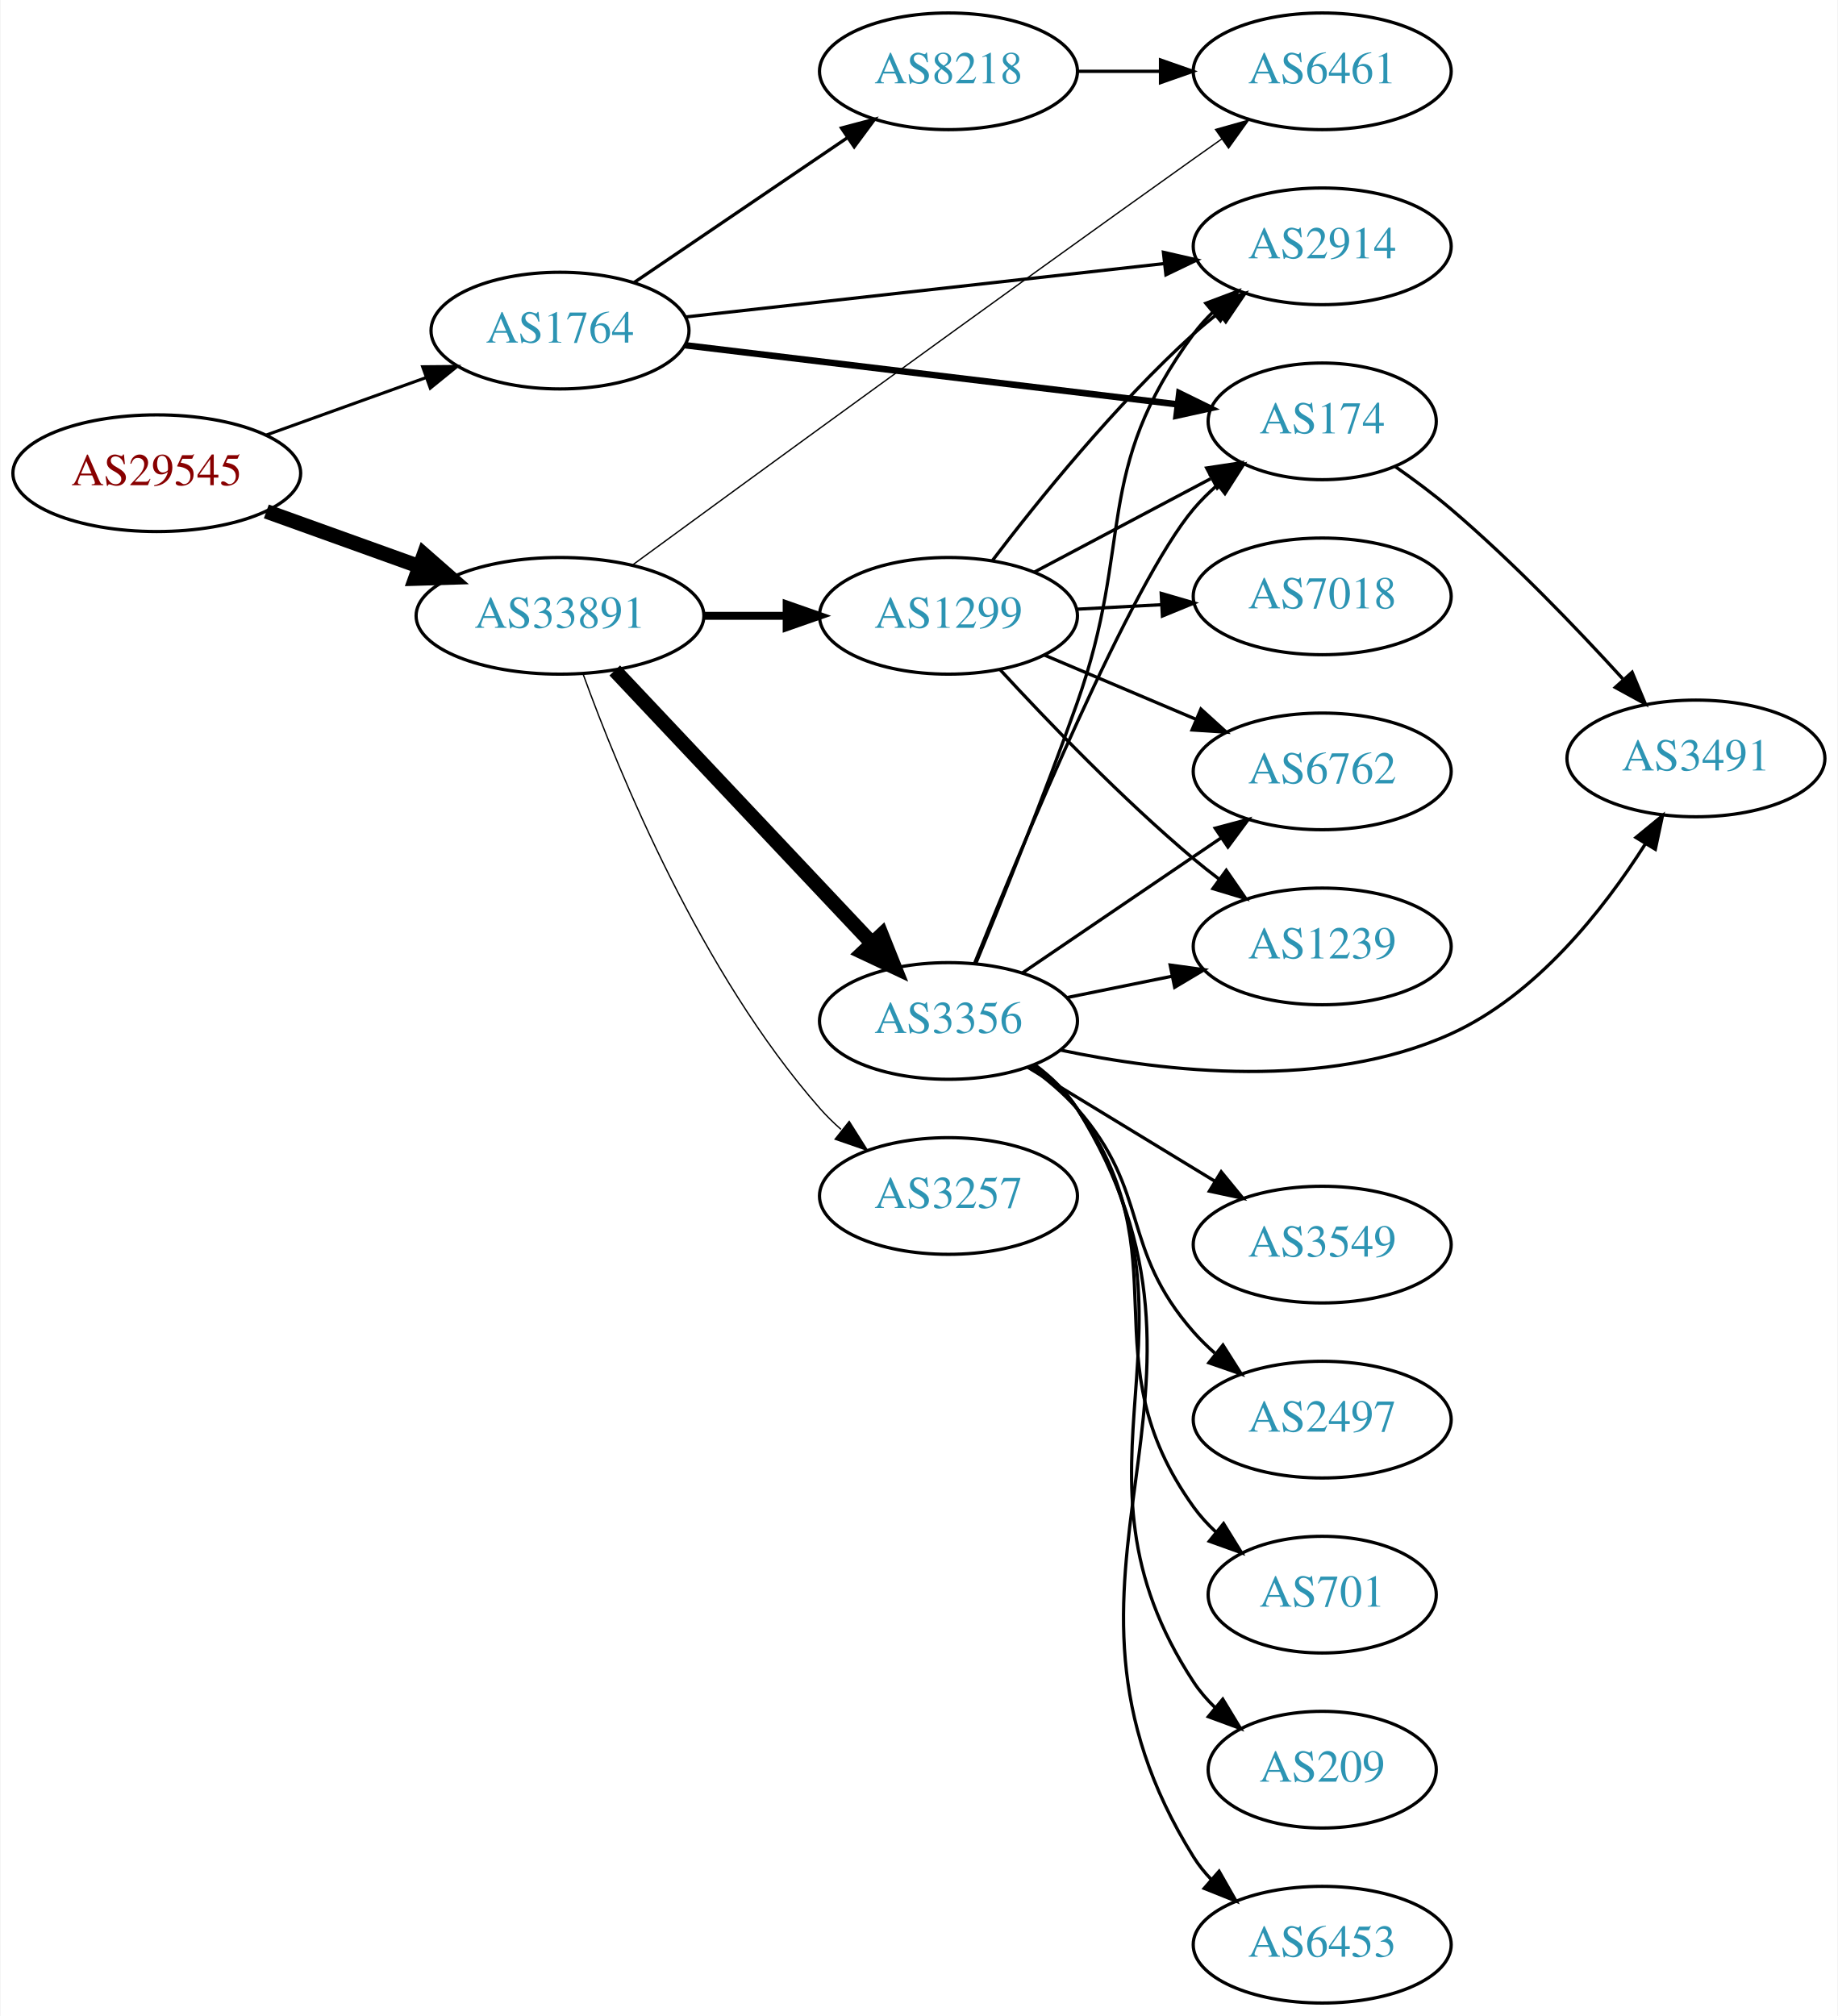
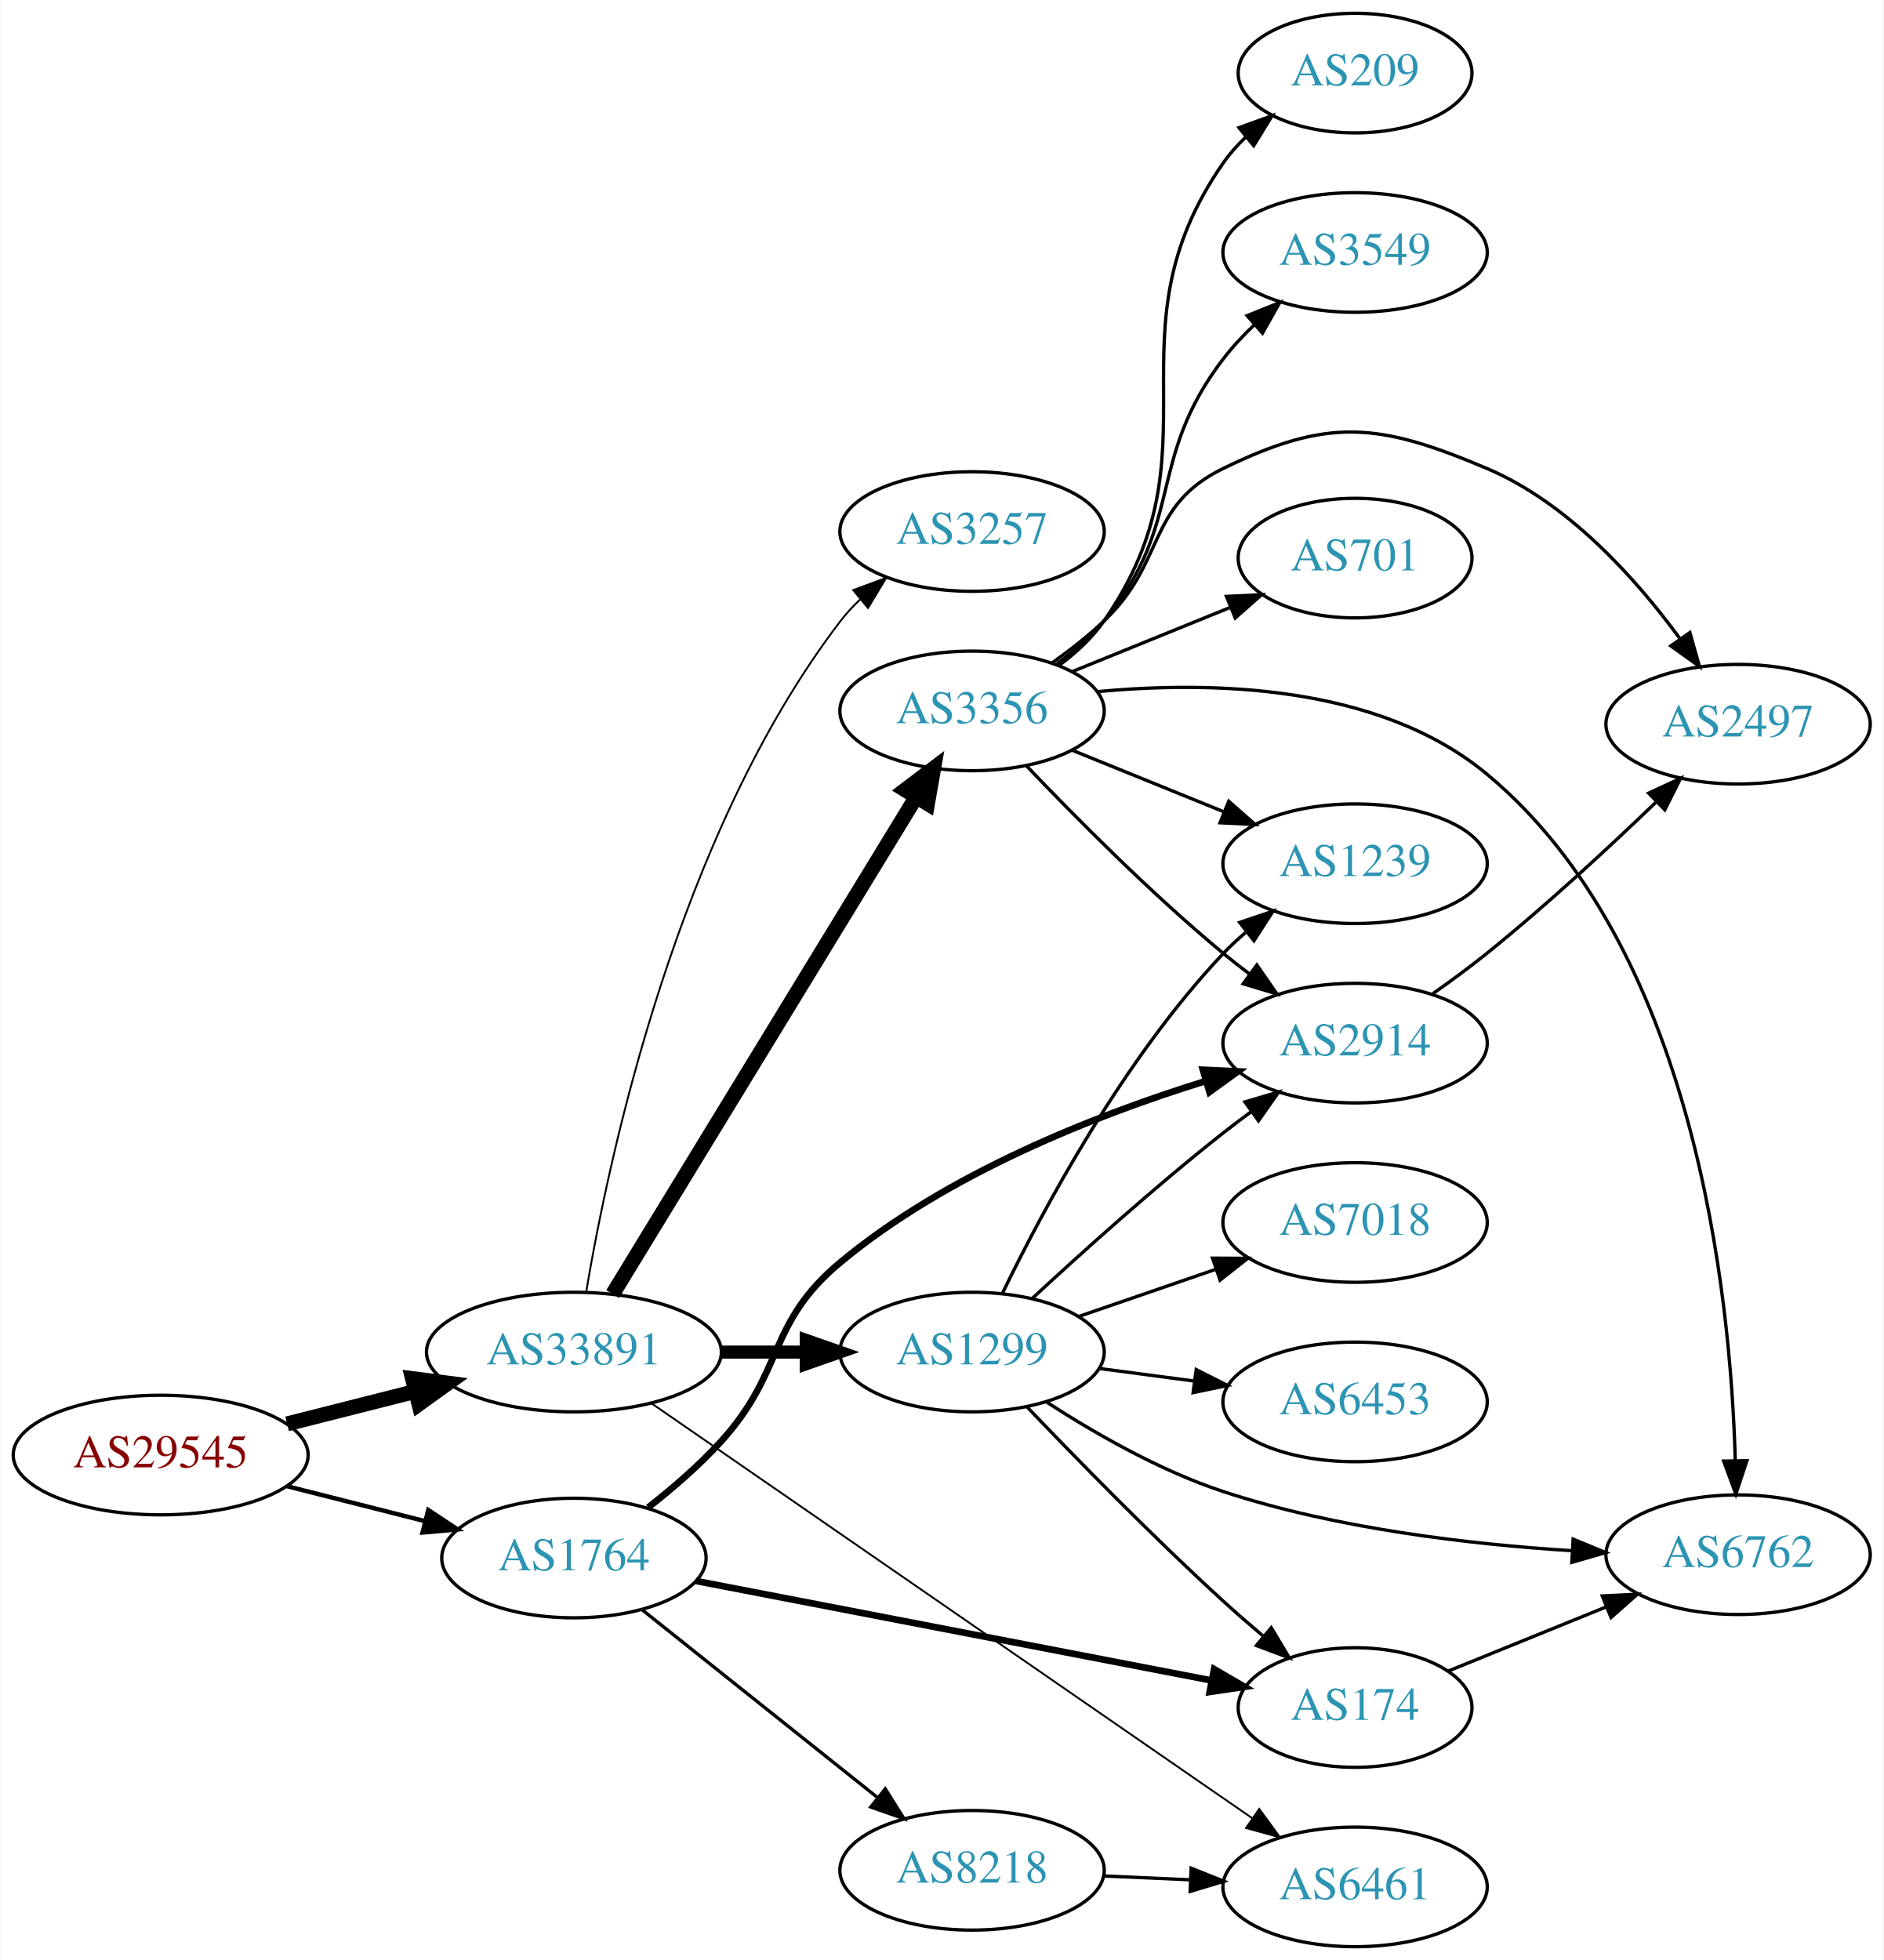
- <svg xmlns="http://www.w3.org/2000/svg" xmlns:xlink="http://www.w3.org/1999/xlink" width="567pt" height="622pt" viewBox="0.00 0.00 566.66 622.00">
-   <g id="graph0" class="graph" transform="scale(1 1) rotate(0) translate(4 618)">
-     <polygon fill="white" stroke="none" points="-4,4 -4,-618 562.663,-618 562.663,4 -4,4" />
+ <svg xmlns="http://www.w3.org/2000/svg" xmlns:xlink="http://www.w3.org/1999/xlink" width="567pt" height="590pt" viewBox="0.00 0.00 566.66 590.00">
+   <g id="graph0" class="graph" transform="scale(1 1) rotate(0) translate(4 586)">
+     <polygon fill="white" stroke="none" points="-4,4 -4,-586 562.663,-586 562.663,4 -4,4" />
    <g id="node1" class="node">
      <g id="a_node1">
        <a xlink:href="/asn/29545" xlink:title="AS29545 ~ Ringstrasse 5 [AT]">
-           <ellipse fill="#ffffff" stroke="black" cx="44.196" cy="-472" rx="44.393" ry="18" />
-           <text text-anchor="middle" x="44.196" y="-468.3" font-family="Times,serif" font-size="14.00" fill="#880000">AS29545</text>
+           <ellipse fill="#ffffff" stroke="black" cx="44.196" cy="-148" rx="44.393" ry="18" />
+           <text text-anchor="middle" x="44.196" y="-144.3" font-family="Times,serif" font-size="14.00" fill="#880000">AS29545</text>
        </a>
      </g>
    </g>
    <g id="node2" class="node">
      <g id="a_node2">
        <a xlink:href="/asn/1764" xlink:title="AS1764 ~ NEXTLAYER-AS [AT]">
-           <ellipse fill="#ffffff" stroke="black" cx="168.588" cy="-516" rx="39.794" ry="18" />
-           <text text-anchor="middle" x="168.588" y="-512.3" font-family="Times,serif" font-size="14.00" fill="#2c94b3">AS1764</text>
+           <ellipse fill="#ffffff" stroke="black" cx="168.588" cy="-117" rx="39.794" ry="18" />
+           <text text-anchor="middle" x="168.588" y="-113.3" font-family="Times,serif" font-size="14.00" fill="#2c94b3">AS1764</text>
        </a>
      </g>
    </g>
    <g id="edge1" class="edge">
-       <path fill="none" stroke="black" stroke-width="0.947" d="M77.995,-483.791C93.124,-489.23 111.228,-495.738 127.189,-501.476" />
-       <polygon fill="black" stroke="black" stroke-width="0.947" points="126.21,-504.844 136.805,-504.933 128.578,-498.257 126.21,-504.844" />
+       <path fill="none" stroke="black" stroke-width="1.324" d="M82.25,-138.615C95.257,-135.32 109.998,-131.587 123.524,-128.161" />
+       <polygon fill="black" stroke="black" stroke-width="1.324" points="124.747,-131.462 133.582,-125.613 123.028,-124.676 124.747,-131.462" />
    </g>
    <g id="node3" class="node">
      <g id="a_node3">
        <a xlink:href="/asn/33891" xlink:title="AS33891 ~ CORE-BACKBONE GMBH GLOBAL NETWORK [DE]">
-           <ellipse fill="#ffffff" stroke="black" cx="168.588" cy="-428" rx="44.393" ry="18" />
-           <text text-anchor="middle" x="168.588" y="-424.3" font-family="Times,serif" font-size="14.00" fill="#2c94b3">AS33891</text>
+           <ellipse fill="#ffffff" stroke="black" cx="168.588" cy="-179" rx="44.393" ry="18" />
+           <text text-anchor="middle" x="168.588" y="-175.3" font-family="Times,serif" font-size="14.00" fill="#2c94b3">AS33891</text>
        </a>
      </g>
    </g>
    <g id="edge2" class="edge">
-       <path fill="none" stroke="black" stroke-width="4.5" d="M77.995,-460.209C92.4,-455.03 109.503,-448.882 124.885,-443.352" />
-       <polygon fill="black" stroke="black" stroke-width="4.5" points="126.621,-446.912 134.699,-439.824 123.956,-439.501 126.621,-446.912" />
+       <path fill="none" stroke="black" stroke-width="4.5" d="M82.25,-157.385C94.353,-160.451 107.956,-163.896 120.685,-167.12" />
+       <polygon fill="black" stroke="black" stroke-width="4.5" points="120,-171.008 130.66,-169.647 121.933,-163.374 120,-171.008" />
    </g>
    <g id="node4" class="node">
      <g id="a_node4">
        <a xlink:href="/asn/8218" xlink:title="AS8218 ~ legacy Neotelecoms [FR]">
-           <ellipse fill="#ffffff" stroke="black" cx="288.431" cy="-596" rx="39.794" ry="18" />
-           <text text-anchor="middle" x="288.431" y="-592.3" font-family="Times,serif" font-size="14.00" fill="#2c94b3">AS8218</text>
+           <ellipse fill="#ffffff" stroke="black" cx="288.431" cy="-23" rx="39.794" ry="18" />
+           <text text-anchor="middle" x="288.431" y="-19.3" font-family="Times,serif" font-size="14.00" fill="#2c94b3">AS8218</text>
        </a>
      </g>
    </g>
    <g id="edge3" class="edge">
-       <path fill="none" stroke="black" d="M191.477,-530.86C209.998,-543.433 236.728,-561.579 257.274,-575.527" />
-       <polygon fill="black" stroke="black" points="255.419,-578.499 265.659,-581.22 259.351,-572.707 255.419,-578.499" />
+       <path fill="none" stroke="black" d="M189.048,-101.478C208.408,-86.034 238.29,-62.199 260.043,-44.847" />
+       <polygon fill="black" stroke="black" points="262.308,-47.517 267.943,-38.545 257.942,-42.045 262.308,-47.517" />
    </g>
    <g id="node5" class="node">
      <g id="a_node5">
-         <a xlink:href="/asn/2914" xlink:title="AS2914 ~ NTT America, Inc. [US]">
-           <ellipse fill="#ffffff" stroke="black" cx="403.724" cy="-542" rx="39.794" ry="18" />
-           <text text-anchor="middle" x="403.724" y="-538.3" font-family="Times,serif" font-size="14.00" fill="#2c94b3">AS2914</text>
+         <a xlink:href="/asn/174" xlink:title="AS174 ~ Cogent Communications [US]">
+           <ellipse fill="#ffffff" stroke="black" cx="403.724" cy="-72" rx="35.194" ry="18" />
+           <text text-anchor="middle" x="403.724" y="-68.3" font-family="Times,serif" font-size="14.00" fill="#2c94b3">AS174</text>
        </a>
      </g>
    </g>
    <g id="edge4" class="edge">
-       <path fill="none" stroke="black" d="M207.305,-520.206C247.511,-524.69 311.279,-531.802 354.965,-536.674" />
-       <polygon fill="black" stroke="black" points="354.735,-540.17 365.062,-537.8 355.511,-533.213 354.735,-540.17" />
+       <path fill="none" stroke="black" stroke-width="2" d="M205.25,-110.116C247.023,-102.053 316.149,-88.711 360.546,-80.141" />
+       <polygon fill="black" stroke="black" stroke-width="2" points="361.291,-83.562 370.446,-78.23 359.964,-76.689 361.291,-83.562" />
    </g>
    <g id="node6" class="node">
      <g id="a_node6">
-         <a xlink:href="/asn/174" xlink:title="AS174 ~ Cogent Communications [US]">
-           <ellipse fill="#ffffff" stroke="black" cx="403.724" cy="-488" rx="35.194" ry="18" />
-           <text text-anchor="middle" x="403.724" y="-484.3" font-family="Times,serif" font-size="14.00" fill="#2c94b3">AS174</text>
+         <a xlink:href="/asn/2914" xlink:title="AS2914 ~ NTT America, Inc. [US]">
+           <ellipse fill="#ffffff" stroke="black" cx="403.724" cy="-272" rx="39.794" ry="18" />
+           <text text-anchor="middle" x="403.724" y="-268.3" font-family="Times,serif" font-size="14.00" fill="#2c94b3">AS2914</text>
        </a>
      </g>
    </g>
    <g id="edge5" class="edge">
-       <path fill="none" stroke="black" stroke-width="2" d="M207.045,-511.501C248.514,-506.521 315.273,-498.503 359.075,-493.242" />
-       <polygon fill="black" stroke="black" stroke-width="2" points="359.631,-496.701 369.143,-492.033 358.797,-489.751 359.631,-496.701" />
+       <path fill="none" stroke="black" stroke-width="2" d="M190.918,-132.202C198.271,-137.964 206.284,-144.865 212.784,-152 232.211,-173.322 226.61,-187.553 248.784,-206 280.995,-232.797 325.716,-250.338 358.659,-260.553" />
+       <polygon fill="black" stroke="black" stroke-width="2" points="357.894,-263.977 368.478,-263.49 359.9,-257.271 357.894,-263.977" />
    </g>
    <g id="node7" class="node">
      <g id="a_node7">
        <a xlink:href="/asn/6461" xlink:title="AS6461 ~ Zayo Bandwidth [US]">
-           <ellipse fill="#ffffff" stroke="black" cx="403.724" cy="-596" rx="39.794" ry="18" />
-           <text text-anchor="middle" x="403.724" y="-592.3" font-family="Times,serif" font-size="14.00" fill="#2c94b3">AS6461</text>
+           <ellipse fill="#ffffff" stroke="black" cx="403.724" cy="-18" rx="39.794" ry="18" />
+           <text text-anchor="middle" x="403.724" y="-14.3" font-family="Times,serif" font-size="14.00" fill="#2c94b3">AS6461</text>
+         </a>
+       </g>
+     </g>
+     <g id="edge10" class="edge">
+       <path fill="none" stroke="black" stroke-width="0.562" d="M191.942,-163.563C234.108,-134.444 325.396,-71.401 372.798,-38.667" />
+       <polygon fill="black" stroke="black" stroke-width="0.562" points="374.876,-41.484 381.116,-32.922 370.899,-35.724 374.876,-41.484" />
+     </g>
+     <g id="node10" class="node">
+       <g id="a_node10">
+         <a xlink:href="/asn/3257" xlink:title="AS3257 ~ GTT [DE]">
+           <ellipse fill="#ffffff" stroke="black" cx="288.431" cy="-426" rx="39.794" ry="18" />
+           <text text-anchor="middle" x="288.431" y="-422.3" font-family="Times,serif" font-size="14.00" fill="#2c94b3">AS3257</text>
+         </a>
+       </g>
+     </g>
+     <g id="edge9" class="edge">
+       <path fill="none" stroke="black" stroke-width="0.562" d="M172.266,-197.021C178.962,-237.006 199.563,-334.69 248.784,-399 250.556,-401.315 252.584,-403.509 254.761,-405.571" />
+       <polygon fill="black" stroke="black" stroke-width="0.562" points="252.653,-408.37 262.587,-412.052 257.118,-402.978 252.653,-408.37" />
+     </g>
+     <g id="node11" class="node">
+       <g id="a_node11">
+         <a xlink:href="/asn/3356" xlink:title="AS3356 ~ Level 3 Parent, LLC [US]">
+           <ellipse fill="#ffffff" stroke="black" cx="288.431" cy="-372" rx="39.794" ry="18" />
+           <text text-anchor="middle" x="288.431" y="-368.3" font-family="Times,serif" font-size="14.00" fill="#2c94b3">AS3356</text>
        </a>
      </g>
    </g>
    <g id="edge11" class="edge">
-       <path fill="none" stroke="black" stroke-width="0.409" d="M191.085,-443.772C226.846,-469.968 300.878,-524.019 364.077,-569 366.897,-571.007 369.839,-573.087 372.787,-575.162" />
-       <polygon fill="black" stroke="black" stroke-width="0.409" points="370.814,-578.053 381.011,-580.93 374.833,-572.322 370.814,-578.053" />
+       <path fill="none" stroke="black" stroke-width="4.5" d="M180.254,-196.468C201.068,-230.557 247.194,-306.102 271.591,-346.058" />
+       <polygon fill="black" stroke="black" stroke-width="4.5" points="268.302,-348.228 276.874,-354.711 275.024,-344.124 268.302,-348.228" />
+     </g>
+     <g id="node12" class="node">
+       <g id="a_node12">
+         <a xlink:href="/asn/1299" xlink:title="AS1299 ~ Telia Carrier [EU]">
+           <ellipse fill="#ffffff" stroke="black" cx="288.431" cy="-179" rx="39.794" ry="18" />
+           <text text-anchor="middle" x="288.431" y="-175.3" font-family="Times,serif" font-size="14.00" fill="#2c94b3">AS1299</text>
+         </a>
+       </g>
+     </g>
+     <g id="edge12" class="edge">
+       <path fill="none" stroke="black" stroke-width="3.938" d="M212.799,-179C221.112,-179 229.875,-179 238.357,-179" />
+       <polygon fill="black" stroke="black" stroke-width="3.938" points="238.516,-182.5 248.516,-179 238.516,-175.5 238.516,-182.5" />
+     </g>
+     <g id="edge6" class="edge">
+       <path fill="none" stroke="black" d="M328.103,-21.293C336.488,-20.923 345.46,-20.527 354.171,-20.143" />
+       <polygon fill="black" stroke="black" points="354.39,-23.637 364.226,-19.699 354.081,-16.643 354.39,-23.637" />
    </g>
    <g id="node9" class="node">
      <g id="a_node9">
-         <a xlink:href="/asn/1299" xlink:title="AS1299 ~ Telia Carrier [EU]">
-           <ellipse fill="#ffffff" stroke="black" cx="288.431" cy="-428" rx="39.794" ry="18" />
-           <text text-anchor="middle" x="288.431" y="-424.3" font-family="Times,serif" font-size="14.00" fill="#2c94b3">AS1299</text>
+         <a xlink:href="/asn/6762" xlink:title="AS6762 ~ TELECOM ITALIA SPARKLE S.p.A. [IT]">
+           <ellipse fill="#ffffff" stroke="black" cx="519.017" cy="-118" rx="39.794" ry="18" />
+           <text text-anchor="middle" x="519.017" y="-114.3" font-family="Times,serif" font-size="14.00" fill="#2c94b3">AS6762</text>
        </a>
      </g>
    </g>
    <g id="edge8" class="edge">
-       <path fill="none" stroke="black" stroke-width="2.455" d="M212.799,-428C221.112,-428 229.875,-428 238.357,-428" />
-       <polygon fill="black" stroke="black" stroke-width="2.455" points="238.516,-431.5 248.516,-428 238.516,-424.5 238.516,-431.5" />
-     </g>
-     <g id="node10" class="node">
-       <g id="a_node10">
-         <a xlink:href="/asn/3356" xlink:title="AS3356 ~ Level 3 Parent, LLC [US]">
-           <ellipse fill="#ffffff" stroke="black" cx="288.431" cy="-303" rx="39.794" ry="18" />
-           <text text-anchor="middle" x="288.431" y="-299.3" font-family="Times,serif" font-size="14.00" fill="#2c94b3">AS3356</text>
-         </a>
-       </g>
-     </g>
-     <g id="edge9" class="edge">
-       <path fill="none" stroke="black" stroke-width="4.5" d="M185.481,-411.142C205.889,-389.494 241.44,-351.784 264.703,-327.108" />
-       <polygon fill="black" stroke="black" stroke-width="4.5" points="267.795,-329.568 271.79,-319.591 262.065,-324.166 267.795,-329.568" />
-     </g>
-     <g id="node11" class="node">
-       <g id="a_node11">
-         <a xlink:href="/asn/3257" xlink:title="AS3257 ~ GTT [DE]">
-           <ellipse fill="#ffffff" stroke="black" cx="288.431" cy="-249" rx="39.794" ry="18" />
-           <text text-anchor="middle" x="288.431" y="-245.3" font-family="Times,serif" font-size="14.00" fill="#2c94b3">AS3257</text>
-         </a>
-       </g>
-     </g>
-     <g id="edge10" class="edge">
-       <path fill="none" stroke="black" stroke-width="0.409" d="M175.745,-409.937C186.733,-379.643 212.066,-317.809 248.784,-276 250.759,-273.751 252.958,-271.595 255.277,-269.549" />
-       <polygon fill="black" stroke="black" stroke-width="0.409" points="257.811,-272.006 263.471,-263.051 253.461,-266.522 257.811,-272.006" />
-     </g>
-     <g id="edge6" class="edge">
-       <path fill="none" stroke="black" d="M328.103,-596C336.306,-596 345.07,-596 353.602,-596" />
-       <polygon fill="black" stroke="black" points="353.841,-599.5 363.841,-596 353.841,-592.5 353.841,-599.5" />
+       <path fill="none" stroke="black" d="M431.86,-83.018C446.064,-88.785 463.701,-95.946 479.311,-102.285" />
+       <polygon fill="black" stroke="black" points="478.138,-105.586 488.72,-106.105 480.771,-99.1 478.138,-105.586" />
    </g>
    <g id="node8" class="node">
      <g id="a_node8">
-         <a xlink:href="/asn/3491" xlink:title="AS3491 ~ PCCW Global, Inc. [US]">
-           <ellipse fill="#ffffff" stroke="black" cx="519.017" cy="-384" rx="39.794" ry="18" />
-           <text text-anchor="middle" x="519.017" y="-380.3" font-family="Times,serif" font-size="14.00" fill="#2c94b3">AS3491</text>
+         <a xlink:href="/asn/2497" xlink:title="AS2497 ~ Internet Initiative Japan Inc. [JP]">
+           <ellipse fill="#ffffff" stroke="black" cx="519.017" cy="-368" rx="39.794" ry="18" />
+           <text text-anchor="middle" x="519.017" y="-364.3" font-family="Times,serif" font-size="14.00" fill="#2c94b3">AS2497</text>
        </a>
      </g>
    </g>
    <g id="edge7" class="edge">
-       <path fill="none" stroke="black" d="M426.126,-474.131C431.891,-470.108 438.011,-465.563 443.37,-461 462.443,-444.759 482.087,-424.32 496.433,-408.582" />
-       <polygon fill="black" stroke="black" points="499.327,-410.6 503.422,-400.828 494.127,-405.914 499.327,-410.6" />
-     </g>
-     <g id="edge24" class="edge">
-       <path fill="none" stroke="black" d="M302.049,-445.145C316.051,-463.551 339.881,-493.095 364.077,-515 366.504,-517.197 369.116,-519.367 371.797,-521.464" />
-       <polygon fill="black" stroke="black" points="369.807,-524.346 379.924,-527.493 373.978,-518.724 369.807,-524.346" />
-     </g>
-     <g id="edge25" class="edge">
-       <path fill="none" stroke="black" d="M314.856,-441.465C330.929,-449.978 351.88,-461.073 369.292,-470.294" />
-       <polygon fill="black" stroke="black" points="368.072,-473.609 378.548,-475.196 371.349,-467.423 368.072,-473.609" />
-     </g>
-     <g id="node12" class="node">
-       <g id="a_node12">
-         <a xlink:href="/asn/6762" xlink:title="AS6762 ~ TELECOM ITALIA SPARKLE S.p.A. [IT]">
-           <ellipse fill="#ffffff" stroke="black" cx="403.724" cy="-380" rx="39.794" ry="18" />
-           <text text-anchor="middle" x="403.724" y="-376.3" font-family="Times,serif" font-size="14.00" fill="#2c94b3">AS6762</text>
-         </a>
-       </g>
-     </g>
-     <g id="edge23" class="edge">
-       <path fill="none" stroke="black" d="M318.019,-415.888C332.242,-409.862 349.621,-402.498 364.928,-396.013" />
-       <polygon fill="black" stroke="black" points="366.302,-399.232 374.144,-392.109 363.571,-392.787 366.302,-399.232" />
+       <path fill="none" stroke="black" d="M427.176,-286.914C432.584,-290.716 438.27,-294.893 443.37,-299 461.114,-313.289 479.945,-330.713 494.253,-344.477" />
+       <polygon fill="black" stroke="black" points="492.088,-347.252 501.702,-351.703 496.962,-342.228 492.088,-347.252" />
+     </g>
+     <g id="edge13" class="edge">
+       <path fill="none" stroke="black" d="M304.736,-355.545C319.349,-340.204 342.305,-317.044 364.077,-299 366.598,-296.911 369.275,-294.816 371.997,-292.767" />
+       <polygon fill="black" stroke="black" points="374.157,-295.523 380.189,-286.813 370.042,-289.861 374.157,-295.523" />
+     </g>
+     <g id="edge18" class="edge">
+       <path fill="none" stroke="black" d="M312.373,-386.353C317.767,-390.172 323.323,-394.497 328.077,-399 346.925,-416.853 340.739,-433.629 364.077,-445 395.758,-460.436 410.917,-458.738 443.37,-445 467.829,-434.646 488.209,-411.92 501.46,-393.827" />
+       <polygon fill="black" stroke="black" points="504.5,-395.588 507.379,-385.392 498.77,-391.567 504.5,-395.588" />
+     </g>
+     <g id="edge17" class="edge">
+       <path fill="none" stroke="black" d="M326.098,-377.791C360.315,-381.036 410.845,-380.01 443.37,-353 505.96,-301.024 516.759,-196.7 518.169,-146.401" />
+       <polygon fill="black" stroke="black" points="521.671,-146.302 518.344,-136.243 514.672,-146.181 521.671,-146.302" />
+     </g>
+     <g id="node13" class="node">
+       <g id="a_node13">
+         <a xlink:href="/asn/701" xlink:title="AS701 ~ UUNET [US]">
+           <ellipse fill="#ffffff" stroke="black" cx="403.724" cy="-418" rx="35.194" ry="18" />
+           <text text-anchor="middle" x="403.724" y="-414.3" font-family="Times,serif" font-size="14.00" fill="#2c94b3">AS701</text>
+         </a>
+       </g>
+     </g>
+     <g id="edge14" class="edge">
+       <path fill="none" stroke="black" d="M318.607,-383.846C333.02,-389.698 350.564,-396.822 365.893,-403.046" />
+       <polygon fill="black" stroke="black" points="365.01,-406.465 375.592,-406.984 367.643,-399.979 365.01,-406.465" />
+     </g>
+     <g id="node14" class="node">
+       <g id="a_node14">
+         <a xlink:href="/asn/209" xlink:title="AS209 ~ CenturyLink Communications, LLC [US]">
+           <ellipse fill="#ffffff" stroke="black" cx="403.724" cy="-564" rx="35.194" ry="18" />
+           <text text-anchor="middle" x="403.724" y="-560.3" font-family="Times,serif" font-size="14.00" fill="#2c94b3">AS209</text>
+         </a>
+       </g>
+     </g>
+     <g id="edge15" class="edge">
+       <path fill="none" stroke="black" d="M314.611,-385.702C319.674,-389.441 324.524,-393.895 328.077,-399 364.289,-451.024 327.865,-484.976 364.077,-537 365.994,-539.754 368.289,-542.319 370.79,-544.684" />
+       <polygon fill="black" stroke="black" points="368.784,-547.564 378.746,-551.17 373.207,-542.139 368.784,-547.564" />
    </g>
    <g id="node15" class="node">
      <g id="a_node15">
        <a xlink:href="/asn/1239" xlink:title="AS1239 ~ Sprint [US]">
          <ellipse fill="#ffffff" stroke="black" cx="403.724" cy="-326" rx="39.794" ry="18" />
          <text text-anchor="middle" x="403.724" y="-322.3" font-family="Times,serif" font-size="14.00" fill="#2c94b3">AS1239</text>
        </a>
      </g>
    </g>
-     <g id="edge22" class="edge">
-       <path fill="none" stroke="black" d="M304.38,-411.35C318.922,-395.559 341.995,-371.554 364.077,-353 366.584,-350.894 369.251,-348.787 371.966,-346.73" />
-       <polygon fill="black" stroke="black" points="374.13,-349.484 380.149,-340.765 370.007,-343.828 374.13,-349.484" />
-     </g>
-     <g id="node19" class="node">
-       <g id="a_node19">
-         <a xlink:href="/asn/7018" xlink:title="AS7018 ~ AT&amp;T Services, Inc. [US]">
-           <ellipse fill="#ffffff" stroke="black" cx="403.724" cy="-434" rx="39.794" ry="18" />
-           <text text-anchor="middle" x="403.724" y="-430.3" font-family="Times,serif" font-size="14.00" fill="#2c94b3">AS7018</text>
-         </a>
-       </g>
-     </g>
-     <g id="edge26" class="edge">
-       <path fill="none" stroke="black" d="M328.103,-430.048C336.488,-430.492 345.46,-430.967 354.171,-431.429" />
-       <polygon fill="black" stroke="black" points="354.055,-434.927 364.226,-431.961 354.425,-427.937 354.055,-434.927" />
-     </g>
-     <g id="edge21" class="edge">
-       <path fill="none" stroke="black" d="M296.933,-320.92C305.012,-340.462 318.053,-372.731 328.077,-401 345.834,-451.078 332.627,-472.175 364.077,-515 365.803,-517.35 367.797,-519.569 369.951,-521.648" />
-       <polygon fill="black" stroke="black" points="367.819,-524.428 377.734,-528.162 372.312,-519.06 367.819,-524.428" />
-     </g>
-     <g id="edge19" class="edge">
-       <path fill="none" stroke="black" d="M296.426,-320.67C310.987,-356.911 344.799,-438.167 364.077,-461 366.242,-463.564 368.705,-465.999 371.314,-468.281" />
-       <polygon fill="black" stroke="black" points="369.403,-471.23 379.433,-474.643 373.721,-465.72 369.403,-471.23" />
-     </g>
-     <g id="edge15" class="edge">
-       <path fill="none" stroke="black" d="M322.918,-294.032C355.269,-287.187 404.889,-281.58 443.37,-299 469.747,-310.94 490.499,-337.316 503.358,-357.542" />
-       <polygon fill="black" stroke="black" points="500.515,-359.604 508.702,-366.329 506.495,-355.966 500.515,-359.604" />
-     </g>
-     <g id="edge12" class="edge">
-       <path fill="none" stroke="black" d="M311.275,-317.846C328.672,-329.67 353.22,-346.354 372.502,-359.46" />
-       <polygon fill="black" stroke="black" points="370.709,-362.473 380.947,-365.199 374.644,-356.683 370.709,-362.473" />
-     </g>
-     <g id="node13" class="node">
-       <g id="a_node13">
-         <a xlink:href="/asn/3549" xlink:title="AS3549 ~ Level 3 Parent, LLC [US]">
-           <ellipse fill="#ffffff" stroke="black" cx="403.724" cy="-234" rx="39.794" ry="18" />
-           <text text-anchor="middle" x="403.724" y="-230.3" font-family="Times,serif" font-size="14.00" fill="#2c94b3">AS3549</text>
-         </a>
-       </g>
-     </g>
-     <g id="edge13" class="edge">
-       <path fill="none" stroke="black" d="M312.905,-288.703C329.615,-278.526 352.27,-264.728 370.647,-253.536" />
-       <polygon fill="black" stroke="black" points="372.559,-256.469 379.279,-248.279 368.918,-250.491 372.559,-256.469" />
-     </g>
-     <g id="node14" class="node">
-       <g id="a_node14">
-         <a xlink:href="/asn/2497" xlink:title="AS2497 ~ Internet Initiative Japan Inc. [JP]">
-           <ellipse fill="#ffffff" stroke="black" cx="403.724" cy="-180" rx="39.794" ry="18" />
-           <text text-anchor="middle" x="403.724" y="-176.3" font-family="Times,serif" font-size="14.00" fill="#2c94b3">AS2497</text>
-         </a>
-       </g>
-     </g>
-     <g id="edge14" class="edge">
-       <path fill="none" stroke="black" d="M313.388,-288.948C318.629,-285.175 323.863,-280.796 328.077,-276 350.909,-250.017 341.245,-232.983 364.077,-207 366.053,-204.752 368.252,-202.595 370.571,-200.55" />
-       <polygon fill="black" stroke="black" points="373.105,-203.008 378.766,-194.052 368.756,-197.523 373.105,-203.008" />
-     </g>
    <g id="edge16" class="edge">
-       <path fill="none" stroke="black" d="M324.967,-310.214C335.195,-312.291 346.496,-314.585 357.238,-316.766" />
-       <polygon fill="black" stroke="black" points="356.818,-320.252 367.314,-318.811 358.21,-313.392 356.818,-320.252" />
+       <path fill="none" stroke="black" d="M318.607,-360.154C332.482,-354.52 349.259,-347.708 364.169,-341.654" />
+       <polygon fill="black" stroke="black" points="365.698,-344.811 373.647,-337.806 363.065,-338.325 365.698,-344.811" />
    </g>
    <g id="node16" class="node">
      <g id="a_node16">
-         <a xlink:href="/asn/701" xlink:title="AS701 ~ UUNET [US]">
-           <ellipse fill="#ffffff" stroke="black" cx="403.724" cy="-126" rx="35.194" ry="18" />
-           <text text-anchor="middle" x="403.724" y="-122.3" font-family="Times,serif" font-size="14.00" fill="#2c94b3">AS701</text>
-         </a>
-       </g>
-     </g>
-     <g id="edge17" class="edge">
-       <path fill="none" stroke="black" d="M314.499,-289.219C319.568,-285.484 324.449,-281.052 328.077,-276 361.305,-229.736 330.849,-199.264 364.077,-153 366.035,-150.274 368.357,-147.729 370.876,-145.377" />
-       <polygon fill="black" stroke="black" points="373.292,-147.924 378.859,-138.909 368.885,-142.485 373.292,-147.924" />
+         <a xlink:href="/asn/3549" xlink:title="AS3549 ~ Level 3 Parent, LLC [US]">
+           <ellipse fill="#ffffff" stroke="black" cx="403.724" cy="-510" rx="39.794" ry="18" />
+           <text text-anchor="middle" x="403.724" y="-506.3" font-family="Times,serif" font-size="14.00" fill="#2c94b3">AS3549</text>
+         </a>
+       </g>
+     </g>
+     <g id="edge19" class="edge">
+       <path fill="none" stroke="black" d="M313.978,-386.184C319.074,-389.898 324.097,-394.22 328.077,-399 352.765,-428.653 340.622,-447.363 364.077,-478 366.832,-481.599 370.064,-485.057 373.465,-488.282" />
+       <polygon fill="black" stroke="black" points="371.232,-490.979 381.06,-494.937 375.845,-485.714 371.232,-490.979" />
+     </g>
+     <g id="edge23" class="edge">
+       <path fill="none" stroke="black" d="M305.012,-162.451C319.819,-146.942 342.908,-123.317 364.077,-104 367.92,-100.494 372.073,-96.882 376.182,-93.404" />
+       <polygon fill="black" stroke="black" points="378.493,-96.035 383.938,-86.946 374.014,-90.656 378.493,-96.035" />
+     </g>
+     <g id="edge24" class="edge">
+       <path fill="none" stroke="black" d="M306.444,-195.047C321.27,-208.784 343.553,-228.843 364.077,-245 366.796,-247.141 369.672,-249.311 372.577,-251.442" />
+       <polygon fill="black" stroke="black" points="370.573,-254.312 380.741,-257.29 374.649,-248.621 370.573,-254.312" />
+     </g>
+     <g id="edge22" class="edge">
+       <path fill="none" stroke="black" d="M310.914,-163.923C325.291,-154.607 345.007,-143.27 364.077,-137 398.092,-125.816 438.303,-121.124 469.096,-119.198" />
+       <polygon fill="black" stroke="black" points="469.362,-122.689 479.155,-118.645 468.978,-115.699 469.362,-122.689" />
+     </g>
+     <g id="edge20" class="edge">
+       <path fill="none" stroke="black" d="M297.629,-196.805C309.679,-221.672 334.03,-267.306 364.077,-299 366.136,-301.172 368.395,-303.274 370.755,-305.282" />
+       <polygon fill="black" stroke="black" points="368.982,-308.336 379.025,-311.712 373.279,-302.81 368.982,-308.336" />
    </g>
    <g id="node17" class="node">
      <g id="a_node17">
-         <a xlink:href="/asn/209" xlink:title="AS209 ~ CenturyLink Communications, LLC [US]">
-           <ellipse fill="#ffffff" stroke="black" cx="403.724" cy="-72" rx="35.194" ry="18" />
-           <text text-anchor="middle" x="403.724" y="-68.3" font-family="Times,serif" font-size="14.00" fill="#2c94b3">AS209</text>
-         </a>
-       </g>
-     </g>
-     <g id="edge18" class="edge">
-       <path fill="none" stroke="black" d="M314.819,-289.439C319.871,-285.693 324.664,-281.2 328.077,-276 372.126,-208.887 320.028,-166.113 364.077,-99 365.919,-96.195 368.161,-93.595 370.63,-91.208" />
-       <polygon fill="black" stroke="black" points="373.048,-93.75 378.536,-84.688 368.594,-88.35 373.048,-93.75" />
+         <a xlink:href="/asn/7018" xlink:title="AS7018 ~ AT&amp;T Services, Inc. [US]">
+           <ellipse fill="#ffffff" stroke="black" cx="403.724" cy="-218" rx="39.794" ry="18" />
+           <text text-anchor="middle" x="403.724" y="-214.3" font-family="Times,serif" font-size="14.00" fill="#2c94b3">AS7018</text>
+         </a>
+       </g>
+     </g>
+     <g id="edge21" class="edge">
+       <path fill="none" stroke="black" d="M320.389,-189.657C333.147,-194.049 348.111,-199.2 361.757,-203.897" />
+       <polygon fill="black" stroke="black" points="360.815,-207.275 371.41,-207.22 363.094,-200.656 360.815,-207.275" />
    </g>
    <g id="node18" class="node">
      <g id="a_node18">
        <a xlink:href="/asn/6453" xlink:title="AS6453 ~ TATA COMMUNICATIONS (AMERICA) INC [US]">
-           <ellipse fill="#ffffff" stroke="black" cx="403.724" cy="-18" rx="39.794" ry="18" />
-           <text text-anchor="middle" x="403.724" y="-14.3" font-family="Times,serif" font-size="14.00" fill="#2c94b3">AS6453</text>
-         </a>
-       </g>
-     </g>
-     <g id="edge20" class="edge">
-       <path fill="none" stroke="black" d="M314.998,-289.553C320.041,-285.801 324.785,-281.278 328.077,-276 383.076,-187.844 309.078,-133.156 364.077,-45 365.621,-42.526 367.483,-40.218 369.545,-38.077" />
-       <polygon fill="black" stroke="black" points="371.915,-40.654 377.157,-31.447 367.317,-35.376 371.915,-40.654" />
+           <ellipse fill="#ffffff" stroke="black" cx="403.724" cy="-164" rx="39.794" ry="18" />
+           <text text-anchor="middle" x="403.724" y="-160.3" font-family="Times,serif" font-size="14.00" fill="#2c94b3">AS6453</text>
+         </a>
+       </g>
+     </g>
+     <g id="edge25" class="edge">
+       <path fill="none" stroke="black" d="M326.841,-174.047C335.929,-172.844 345.766,-171.541 355.251,-170.285" />
+       <polygon fill="black" stroke="black" points="355.899,-173.73 365.353,-168.948 354.98,-166.791 355.899,-173.73" />
    </g>
  </g>
</svg>
